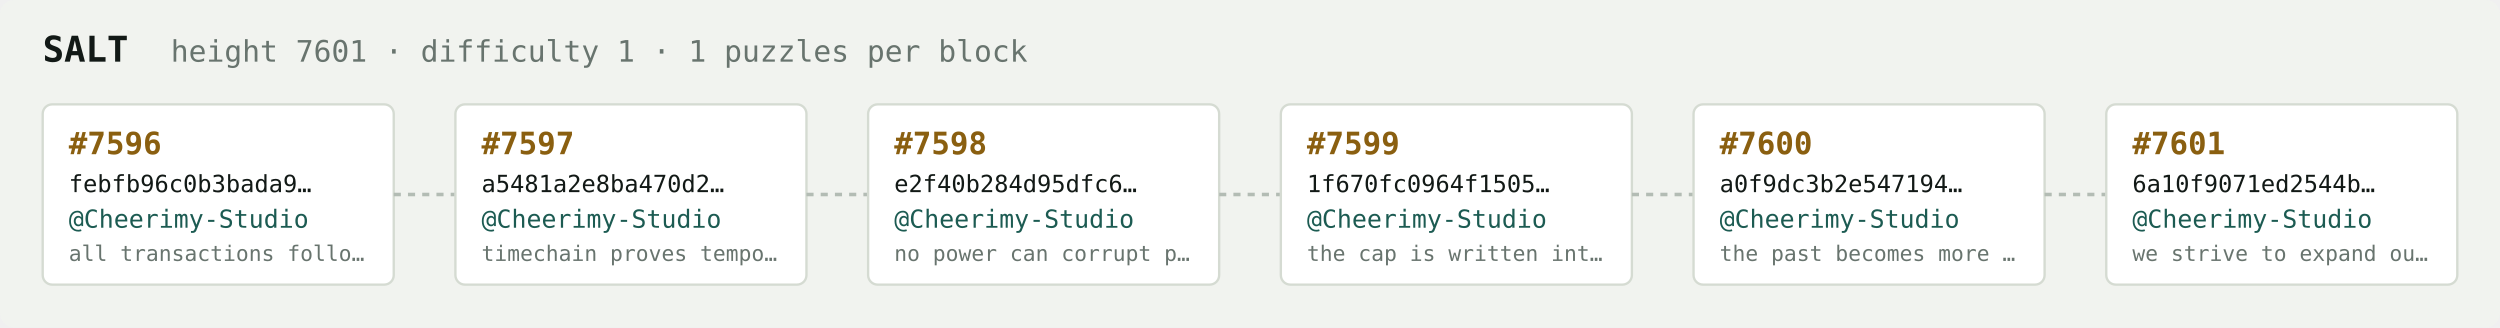
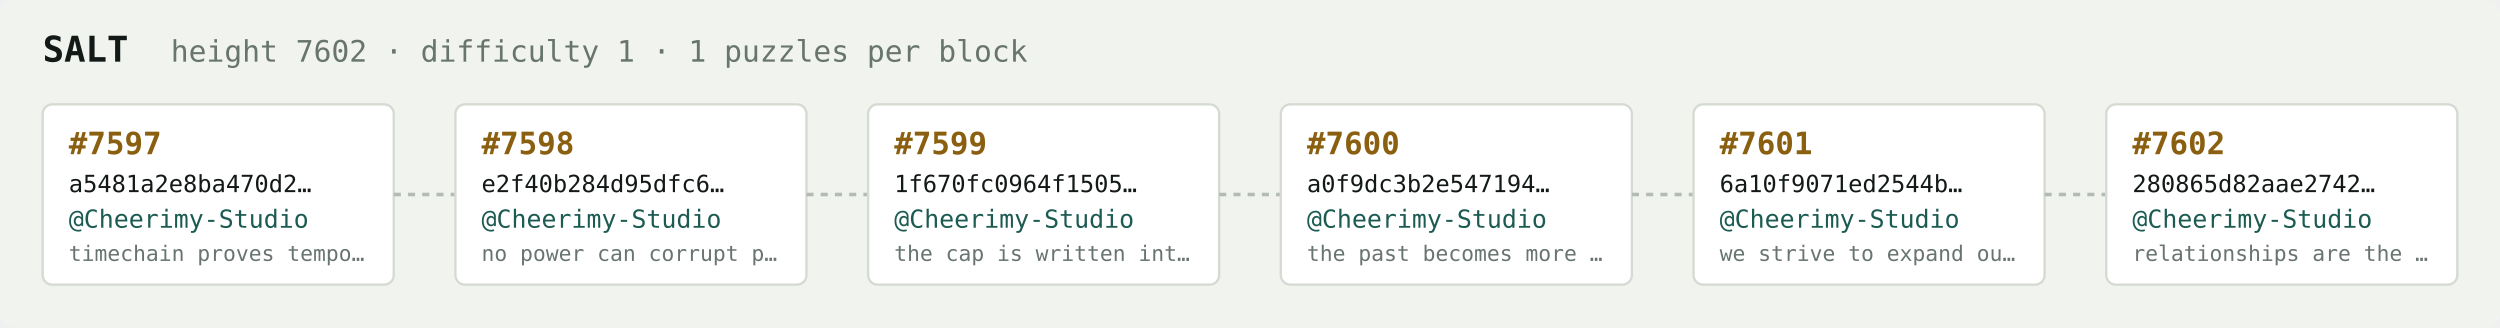
<svg xmlns="http://www.w3.org/2000/svg" width="1054" height="138" viewBox="0 0 1054 138" font-family="ui-monospace,SFMono-Regular,Menlo,monospace">
  <rect fill="#f1f3ef" width="1054" height="138" rx="6" />
  <text x="18" y="26" fill="#121916" font-size="15" font-weight="700">SALT</text>
-   <text x="72" y="26" fill="#68746e" font-size="12.5">height 7601 · difficulty 1 · 1 puzzles per block</text>
+   <text x="72" y="26" fill="#68746e" font-size="12.5">height 7602 · difficulty 1 · 1 puzzles per block</text>
  <rect x="18" y="44" width="148" height="76" rx="4" fill="#ffffff" stroke="#d5dbd2" stroke-width="1" />
-   <text x="29" y="65" fill="#8a5f10" font-size="13" font-weight="700">#7596</text>
-   <text x="29" y="81" fill="#121916" font-size="10">febfb96c0b3bada9…</text>
+   <text x="29" y="65" fill="#8a5f10" font-size="13" font-weight="700">#7597</text>
+   <text x="29" y="81" fill="#121916" font-size="10">a5481a2e8ba470d2…</text>
  <text x="29" y="96" fill="#1c5b52" font-size="10.5">@Cheerimy-Studio</text>
-   <text x="29" y="110" fill="#68746e" font-size="9">all transactions follo…</text>
+   <text x="29" y="110" fill="#68746e" font-size="9">timechain proves tempo…</text>
  <line x1="166" y1="82.0" x2="192" y2="82.0" stroke="#b3bcb4" stroke-width="1.5" stroke-dasharray="3 3" />
  <rect x="192" y="44" width="148" height="76" rx="4" fill="#ffffff" stroke="#d5dbd2" stroke-width="1" />
-   <text x="203" y="65" fill="#8a5f10" font-size="13" font-weight="700">#7597</text>
-   <text x="203" y="81" fill="#121916" font-size="10">a5481a2e8ba470d2…</text>
+   <text x="203" y="65" fill="#8a5f10" font-size="13" font-weight="700">#7598</text>
+   <text x="203" y="81" fill="#121916" font-size="10">e2f40b284d95dfc6…</text>
  <text x="203" y="96" fill="#1c5b52" font-size="10.5">@Cheerimy-Studio</text>
-   <text x="203" y="110" fill="#68746e" font-size="9">timechain proves tempo…</text>
+   <text x="203" y="110" fill="#68746e" font-size="9">no power can corrupt p…</text>
  <line x1="340" y1="82.0" x2="366" y2="82.0" stroke="#b3bcb4" stroke-width="1.5" stroke-dasharray="3 3" />
  <rect x="366" y="44" width="148" height="76" rx="4" fill="#ffffff" stroke="#d5dbd2" stroke-width="1" />
-   <text x="377" y="65" fill="#8a5f10" font-size="13" font-weight="700">#7598</text>
-   <text x="377" y="81" fill="#121916" font-size="10">e2f40b284d95dfc6…</text>
+   <text x="377" y="65" fill="#8a5f10" font-size="13" font-weight="700">#7599</text>
+   <text x="377" y="81" fill="#121916" font-size="10">1f670fc0964f1505…</text>
  <text x="377" y="96" fill="#1c5b52" font-size="10.5">@Cheerimy-Studio</text>
-   <text x="377" y="110" fill="#68746e" font-size="9">no power can corrupt p…</text>
+   <text x="377" y="110" fill="#68746e" font-size="9">the cap is written int…</text>
  <line x1="514" y1="82.0" x2="540" y2="82.0" stroke="#b3bcb4" stroke-width="1.5" stroke-dasharray="3 3" />
  <rect x="540" y="44" width="148" height="76" rx="4" fill="#ffffff" stroke="#d5dbd2" stroke-width="1" />
-   <text x="551" y="65" fill="#8a5f10" font-size="13" font-weight="700">#7599</text>
-   <text x="551" y="81" fill="#121916" font-size="10">1f670fc0964f1505…</text>
+   <text x="551" y="65" fill="#8a5f10" font-size="13" font-weight="700">#7600</text>
+   <text x="551" y="81" fill="#121916" font-size="10">a0f9dc3b2e547194…</text>
  <text x="551" y="96" fill="#1c5b52" font-size="10.5">@Cheerimy-Studio</text>
-   <text x="551" y="110" fill="#68746e" font-size="9">the cap is written int…</text>
+   <text x="551" y="110" fill="#68746e" font-size="9">the past becomes more …</text>
  <line x1="688" y1="82.0" x2="714" y2="82.0" stroke="#b3bcb4" stroke-width="1.5" stroke-dasharray="3 3" />
  <rect x="714" y="44" width="148" height="76" rx="4" fill="#ffffff" stroke="#d5dbd2" stroke-width="1" />
-   <text x="725" y="65" fill="#8a5f10" font-size="13" font-weight="700">#7600</text>
-   <text x="725" y="81" fill="#121916" font-size="10">a0f9dc3b2e547194…</text>
+   <text x="725" y="65" fill="#8a5f10" font-size="13" font-weight="700">#7601</text>
+   <text x="725" y="81" fill="#121916" font-size="10">6a10f9071ed2544b…</text>
  <text x="725" y="96" fill="#1c5b52" font-size="10.5">@Cheerimy-Studio</text>
-   <text x="725" y="110" fill="#68746e" font-size="9">the past becomes more …</text>
+   <text x="725" y="110" fill="#68746e" font-size="9">we strive to expand ou…</text>
  <line x1="862" y1="82.0" x2="888" y2="82.0" stroke="#b3bcb4" stroke-width="1.5" stroke-dasharray="3 3" />
  <rect x="888" y="44" width="148" height="76" rx="4" fill="#ffffff" stroke="#d5dbd2" stroke-width="1" />
-   <text x="899" y="65" fill="#8a5f10" font-size="13" font-weight="700">#7601</text>
-   <text x="899" y="81" fill="#121916" font-size="10">6a10f9071ed2544b…</text>
+   <text x="899" y="65" fill="#8a5f10" font-size="13" font-weight="700">#7602</text>
+   <text x="899" y="81" fill="#121916" font-size="10">280865d82aae2742…</text>
  <text x="899" y="96" fill="#1c5b52" font-size="10.5">@Cheerimy-Studio</text>
-   <text x="899" y="110" fill="#68746e" font-size="9">we strive to expand ou…</text>
+   <text x="899" y="110" fill="#68746e" font-size="9">relationships are the …</text>
</svg>
